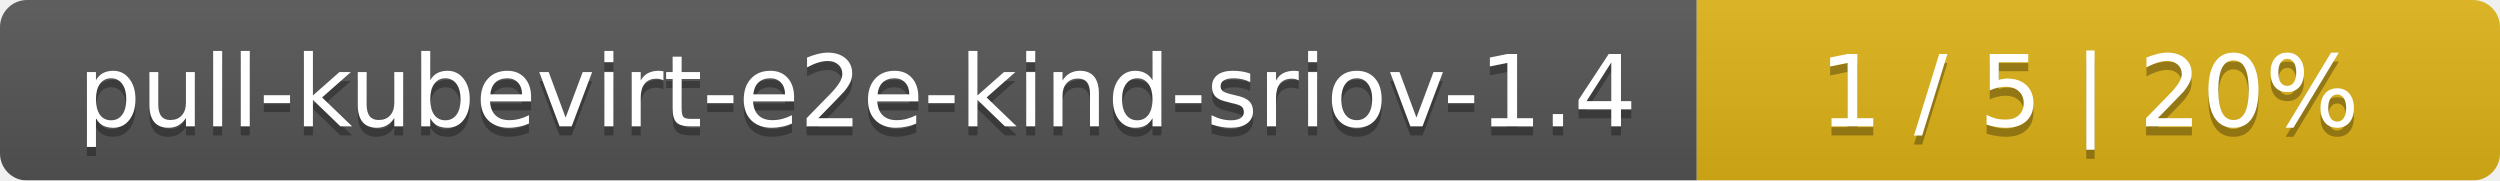
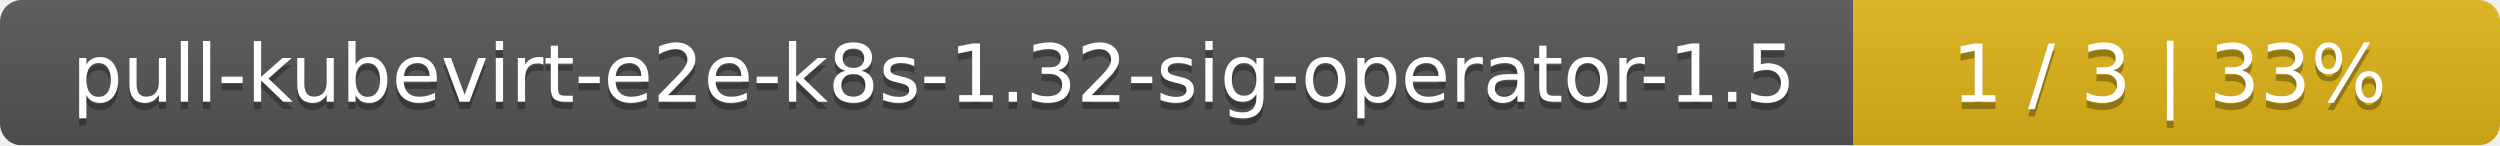
- <svg xmlns="http://www.w3.org/2000/svg" width="277" height="20">
+ <svg xmlns="http://www.w3.org/2000/svg" width="344" height="20">
  <linearGradient id="smooth" x2="0" y2="100%">
    <stop offset="0" stop-color="#bbb" stop-opacity=".1" />
    <stop offset="1" stop-opacity=".1" />
  </linearGradient>
  <mask id="round">
-     <rect width="277" height="20" rx="3" fill="#fff" />
+     <rect width="344" height="20" rx="3" fill="#fff" />
  </mask>
  <g mask="url(#round)">
-     <rect width="188" height="20" fill="#555" />
-     <rect x="188" width="89" height="20" fill="#dfb317" />
-     <rect width="277" height="20" fill="url(#smooth)" />
+     <rect width="255" height="20" fill="#555" />
+     <rect x="255" width="89" height="20" fill="#dfb317" />
+     <rect width="344" height="20" fill="url(#smooth)" />
  </g>
  <g fill="#fff" text-anchor="middle" font-family="DejaVu Sans,Verdana,Geneva,sans-serif" font-size="11">
-     <text x="95" y="15" fill="#010101" fill-opacity=".3">pull-kubevirt-e2e-kind-sriov-1.4</text>
-     <text x="95" y="14">pull-kubevirt-e2e-kind-sriov-1.4</text>
-     <text x="231.5" y="15" fill="#010101" fill-opacity=".3">1 / 5    |    20%</text>
-     <text x="231.5" y="14">1 / 5    |    20%</text>
+     <text x="128.5" y="15" fill="#010101" fill-opacity=".3">pull-kubevirt-e2e-k8s-1.32-sig-operator-1.5</text>
+     <text x="128.5" y="14">pull-kubevirt-e2e-k8s-1.32-sig-operator-1.5</text>
+     <text x="298.5" y="15" fill="#010101" fill-opacity=".3">1 / 3    |    33%</text>
+     <text x="298.5" y="14">1 / 3    |    33%</text>
  </g>
</svg>
